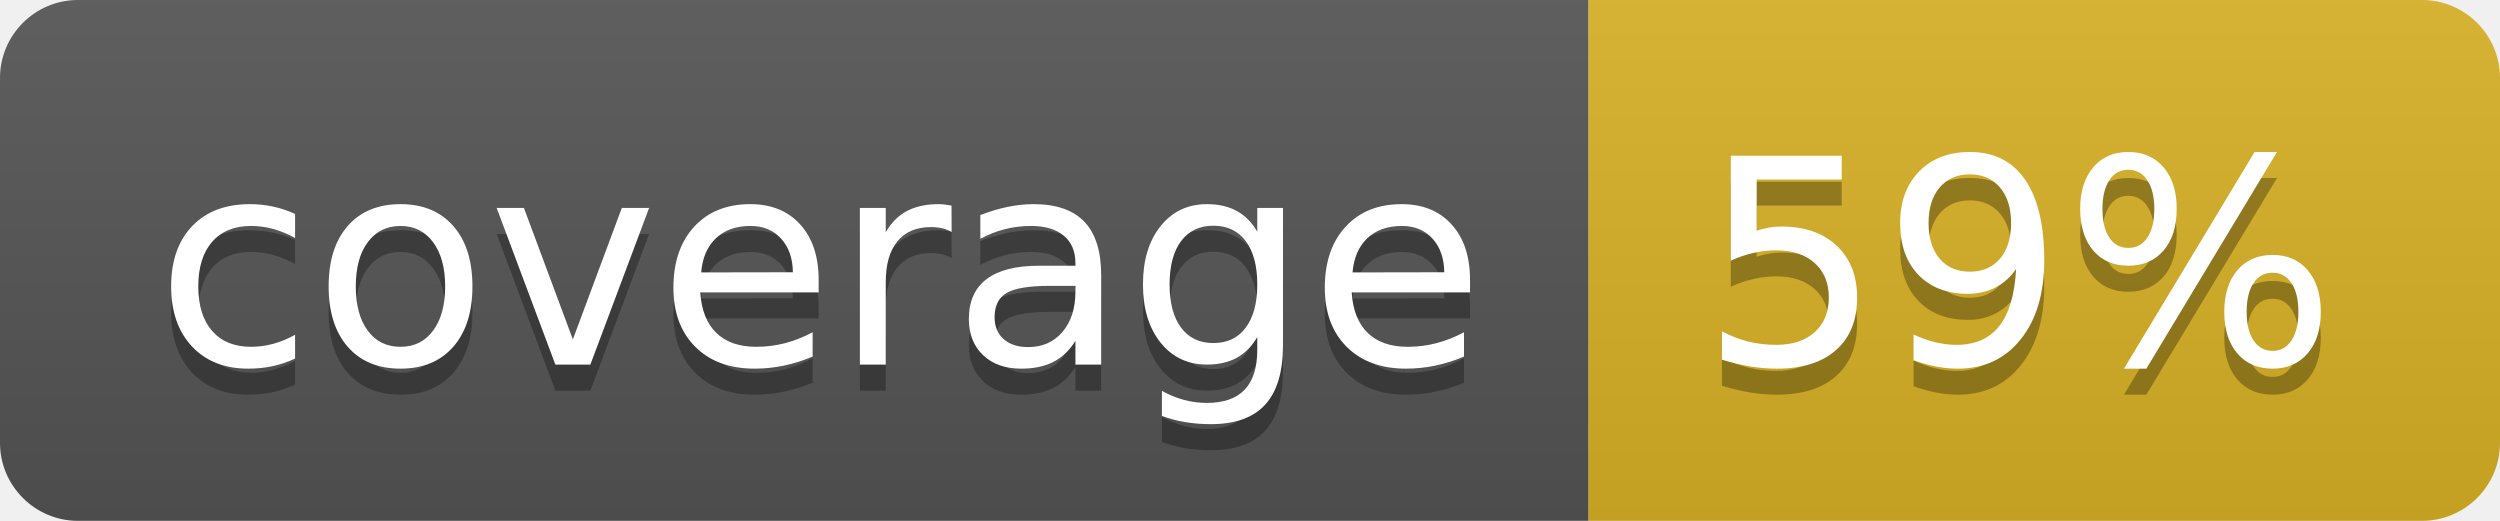
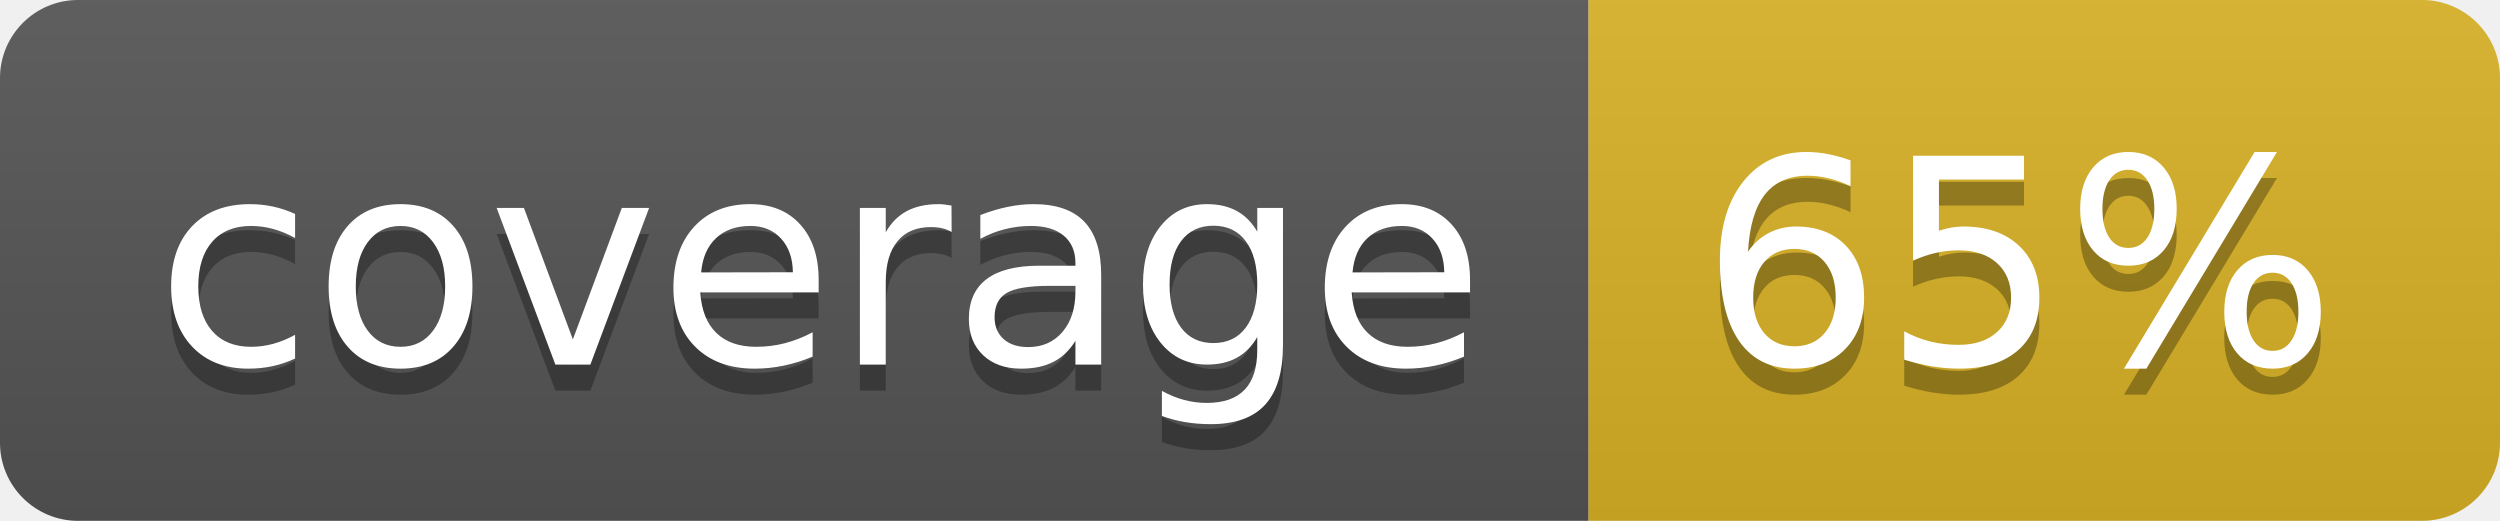
<svg xmlns="http://www.w3.org/2000/svg" width="96" height="20">
  <linearGradient id="b" x2="0" y2="100%">
    <stop offset="0" stop-color="#bbb" stop-opacity=".1" />
    <stop offset="1" stop-opacity=".1" />
  </linearGradient>
  <clipPath id="a">
    <rect width="96" height="20" rx="3" fill="#fff" />
  </clipPath>
  <g clip-path="url(#a)">
    <path fill="#555" d="M0 0h61v20H0z" />
    <path fill="#D9B226" d="M61 0h35v20H61z" />
    <path fill="url(#b)" d="M0 0h96v20H0z" />
  </g>
  <g fill="#fff" text-anchor="middle" font-family="DejaVu Sans,Verdana,Geneva,sans-serif" font-size="110">
    <text x="315" y="150" fill="#010101" fill-opacity=".3" transform="scale(.1)" textLength="510">coverage</text>
    <text x="315" y="140" transform="scale(.1)" textLength="510">coverage</text>
-     <text x="775" y="150" fill="#010101" fill-opacity=".3" transform="scale(.1)" textLength="250">59%</text>
-     <text x="775" y="140" transform="scale(.1)" textLength="250">59%</text>
+     <text x="775" y="150" fill="#010101" fill-opacity=".3" transform="scale(.1)" textLength="250">65%</text>
+     <text x="775" y="140" transform="scale(.1)" textLength="250">65%</text>
  </g>
</svg>
